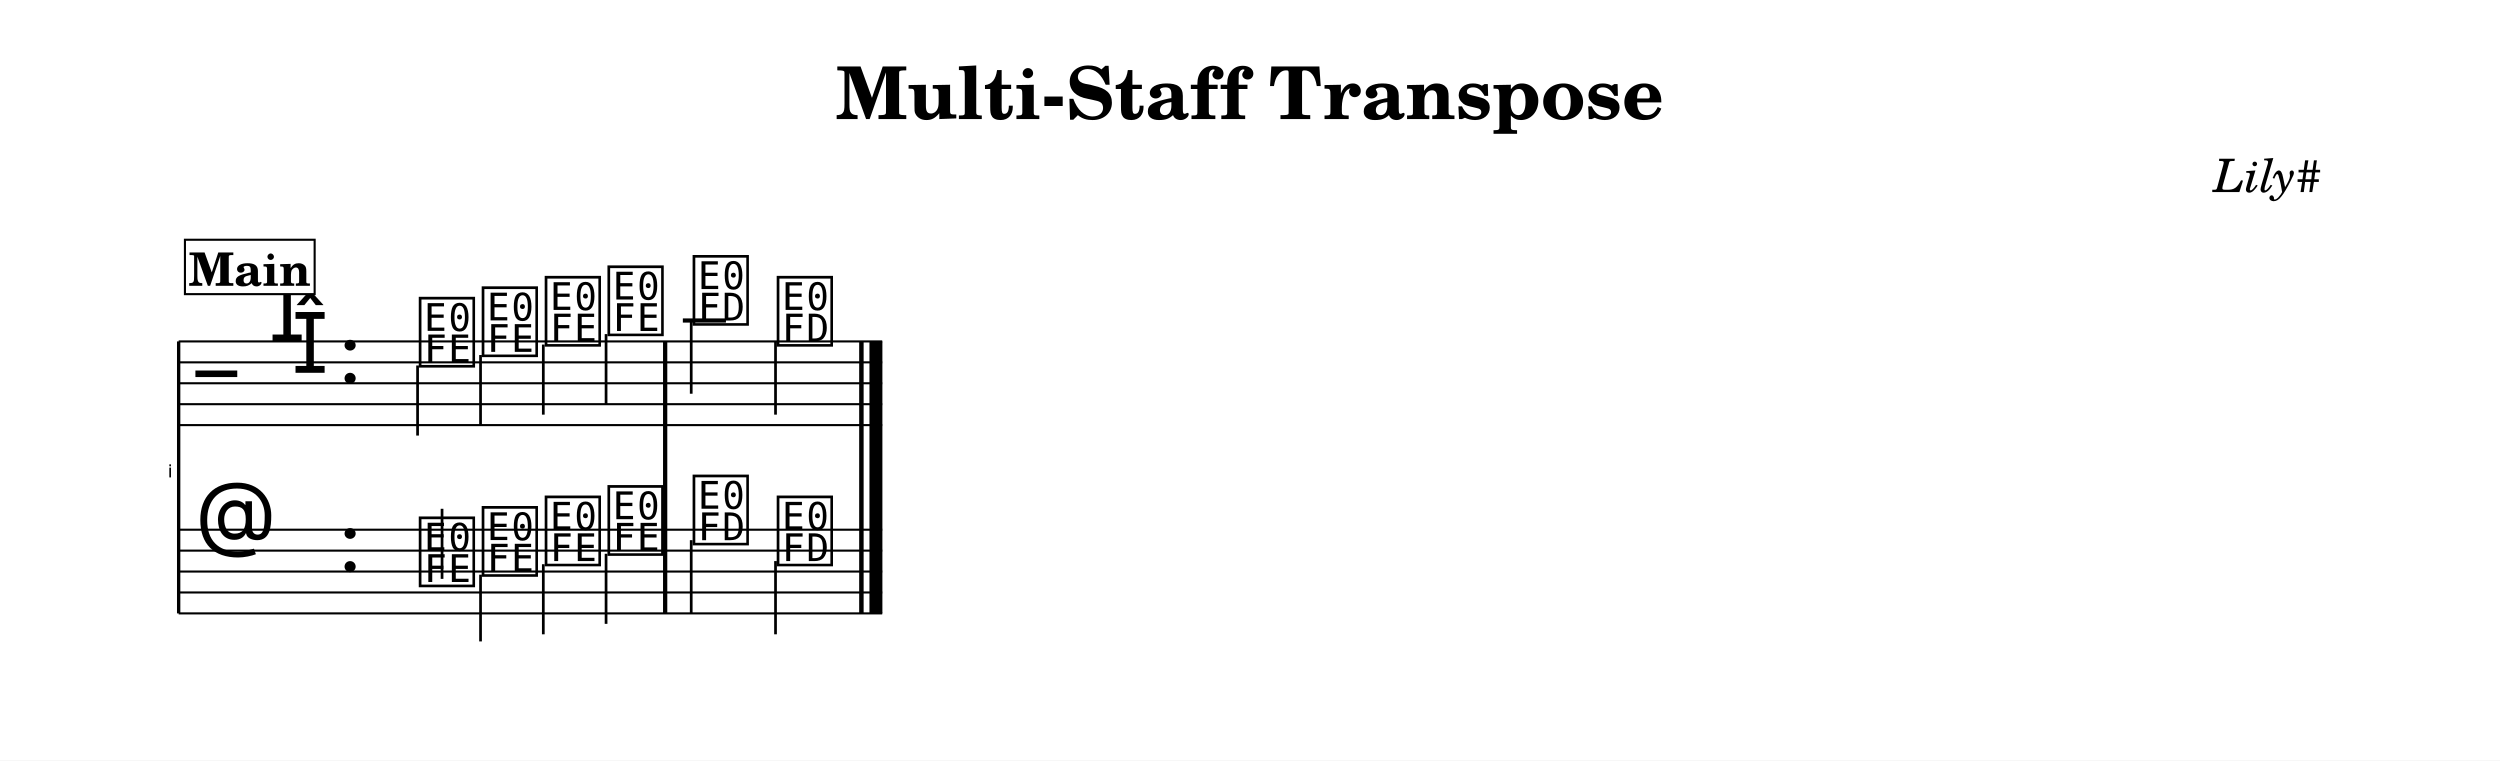
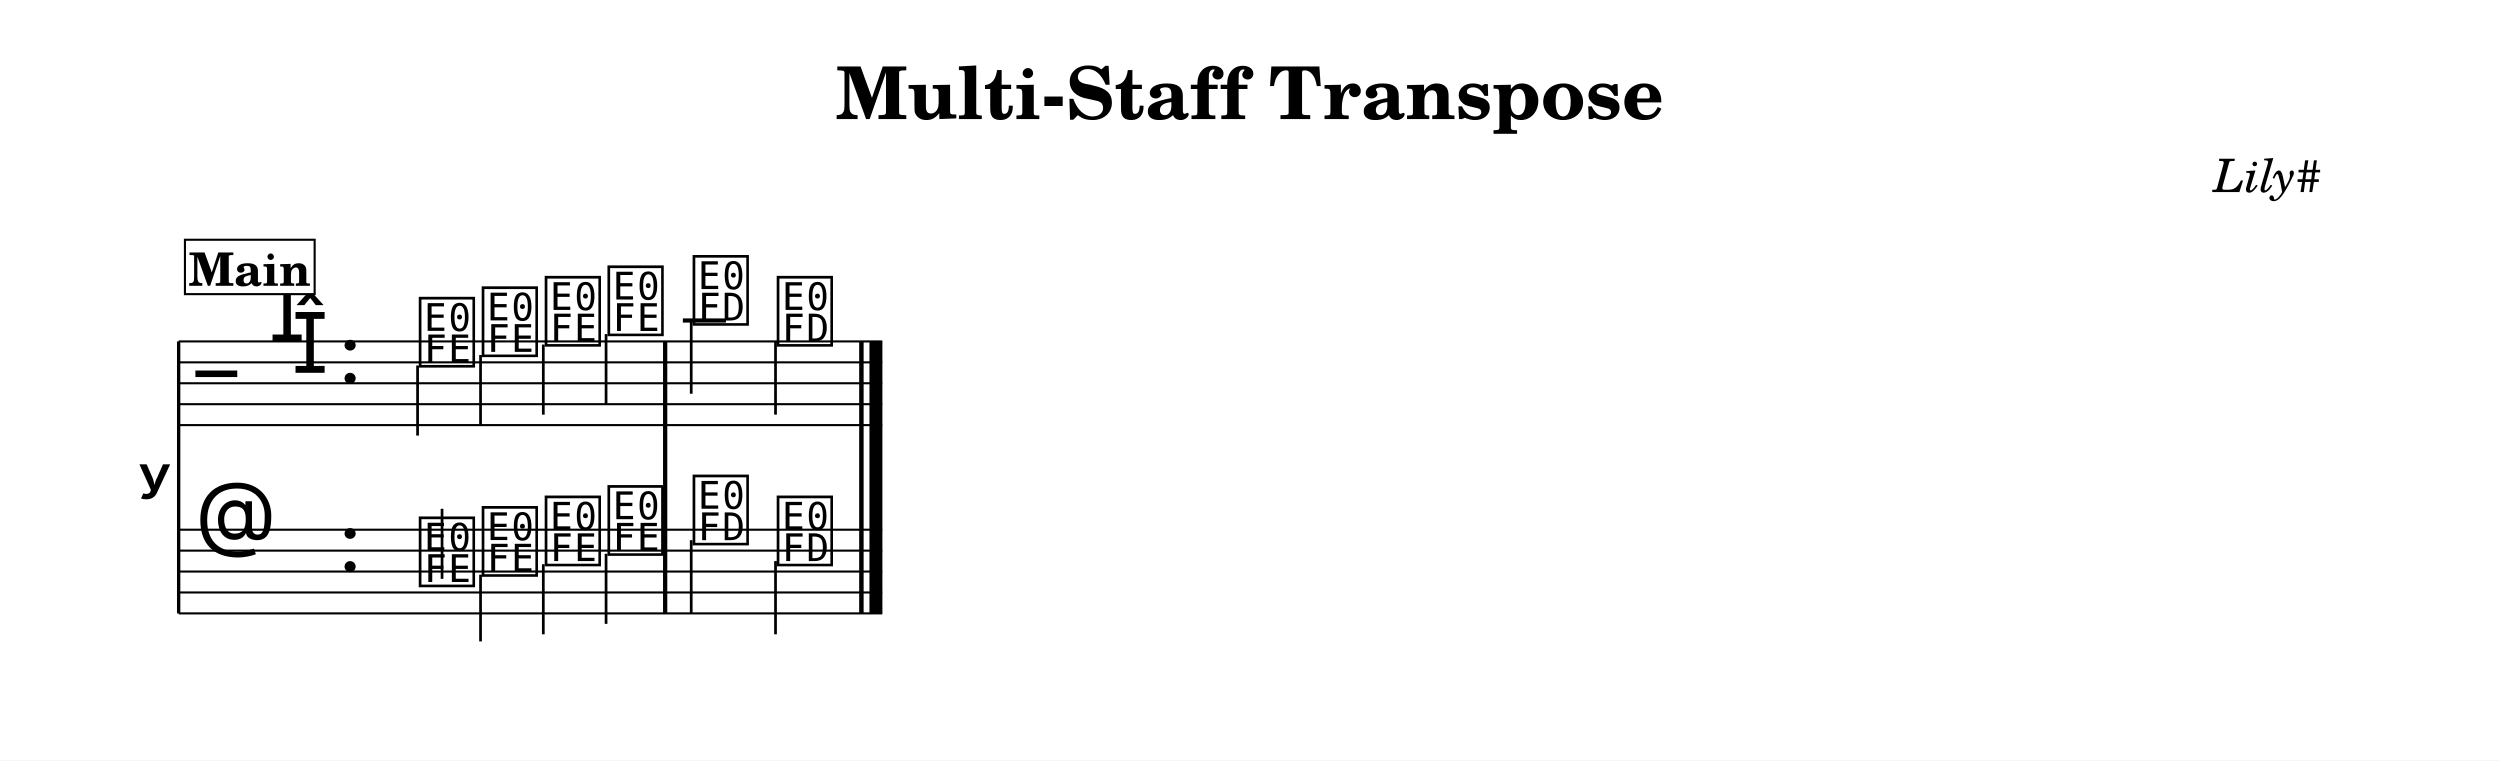
<svg xmlns="http://www.w3.org/2000/svg" width="1195.0" height="363.5" viewBox="0 0 119.50 36.35" font-family="TeX Gyre Schola, serif">
  <style>
  @font-face { font-family: 'Emmentaler'; src: local('Emmentaler'); }
  .music { font-family: 'Emmentaler', serif; }
</style>
  <rect x="0" y="0" width="119.50" height="36.35" fill="#FFFFFF" />
  <text x="59.75" y="5.69" font-size="3.49" font-weight="bold" text-anchor="middle" data-pos="311">Multi-Staff Transpose</text>
  <text x="110.97" y="9.18" font-size="2.20" font-style="italic" text-anchor="end" data-pos="344">Lily#</text>
  <g transform="translate(8.54,0.00) scale(1,1)">
-     <text x="-0.30" y="22.82" font-size="0.86" font-family="Emmentaler-Brace" text-anchor="end"></text>
+     <text x="-0.30" y="22.82" font-size="4.00" font-family="Emmentaler-Brace" text-anchor="end"></text>
    <line x1="0.00" y1="16.32" x2="0.00" y2="29.32" stroke="#000000" stroke-width="0.160" />
    <rect x="23.16" y="20.32" width="0.19" height="5.00" />
    <rect x="32.54" y="20.32" width="0.19" height="5.00" />
    <rect x="33.03" y="20.32" width="0.60" height="5.00" />
    <line x1="0.00" y1="16.32" x2="33.63" y2="16.32" stroke="#000000" stroke-width="0.100" />
    <line x1="0.00" y1="17.32" x2="33.63" y2="17.32" stroke="#000000" stroke-width="0.100" />
    <line x1="0.00" y1="18.32" x2="33.63" y2="18.32" stroke="#000000" stroke-width="0.100" />
    <line x1="0.00" y1="19.32" x2="33.63" y2="19.32" stroke="#000000" stroke-width="0.100" />
    <line x1="0.00" y1="20.32" x2="33.63" y2="20.32" stroke="#000000" stroke-width="0.100" />
    <text class="music" x="0.80" y="19.32" font-size="4.00"></text>
    <text class="music" x="4.30" y="16.32" font-size="4.00" data-pos="362"></text>
    <text class="music" x="5.40" y="17.82" font-size="4.00" data-pos="362"></text>
    <text class="music" x="7.65" y="18.32" font-size="4.00" data-pos="352"></text>
    <line x1="24.10" y1="15.32" x2="26.16" y2="15.32" stroke="#000000" stroke-width="0.200" />
    <text class="music" x="11.35" y="17.32" font-size="4.00" data-pos="465"></text>
    <line x1="11.42" y1="17.47" x2="11.42" y2="20.82" stroke="#000000" stroke-width="0.130" />
    <text class="music" x="14.36" y="16.82" font-size="4.00" data-pos="469"></text>
    <line x1="14.43" y1="16.97" x2="14.43" y2="20.32" stroke="#000000" stroke-width="0.130" />
    <text class="music" x="17.37" y="16.32" font-size="4.00" data-pos="471"></text>
    <line x1="17.43" y1="16.47" x2="17.43" y2="19.82" stroke="#000000" stroke-width="0.130" />
    <text class="music" x="20.37" y="15.82" font-size="4.00" data-pos="473"></text>
    <line x1="20.43" y1="15.97" x2="20.43" y2="19.32" stroke="#000000" stroke-width="0.130" />
    <text class="music" x="24.44" y="15.32" font-size="4.00" data-pos="477"></text>
    <line x1="24.50" y1="15.32" x2="24.50" y2="18.82" stroke="#000000" stroke-width="0.130" />
    <text class="music" x="28.46" y="16.32" font-size="4.00" data-pos="480"></text>
    <line x1="28.53" y1="16.32" x2="28.53" y2="19.82" stroke="#000000" stroke-width="0.130" />
    <rect x="23.16" y="16.32" width="0.19" height="4.00" data-pos="475" />
    <rect x="32.54" y="16.32" width="0.19" height="4.00" data-pos="482" />
    <rect x="33.03" y="16.32" width="0.60" height="4.00" data-pos="482" />
    <line x1="0.00" y1="25.32" x2="33.63" y2="25.32" stroke="#000000" stroke-width="0.100" />
    <line x1="0.00" y1="26.32" x2="33.63" y2="26.32" stroke="#000000" stroke-width="0.100" />
    <line x1="0.00" y1="27.32" x2="33.63" y2="27.32" stroke="#000000" stroke-width="0.100" />
    <line x1="0.00" y1="28.32" x2="33.63" y2="28.32" stroke="#000000" stroke-width="0.100" />
    <line x1="0.00" y1="29.32" x2="33.63" y2="29.32" stroke="#000000" stroke-width="0.100" />
    <text class="music" x="0.80" y="26.32" font-size="4.00"></text>
    <text class="music" x="7.65" y="27.32" font-size="4.00" data-pos="352"></text>
    <text class="music" x="11.35" y="27.82" font-size="4.00" data-pos="496"></text>
    <line x1="12.59" y1="27.67" x2="12.59" y2="24.32" stroke="#000000" stroke-width="0.130" />
    <text class="music" x="14.36" y="27.32" font-size="4.00" data-pos="499"></text>
    <line x1="14.43" y1="27.47" x2="14.43" y2="30.66" stroke="#000000" stroke-width="0.130" />
    <text class="music" x="17.37" y="26.82" font-size="4.00" data-pos="501"></text>
    <line x1="17.43" y1="26.97" x2="17.43" y2="30.32" stroke="#000000" stroke-width="0.130" />
    <text class="music" x="20.37" y="26.32" font-size="4.00" data-pos="503"></text>
    <line x1="20.43" y1="26.47" x2="20.43" y2="29.82" stroke="#000000" stroke-width="0.130" />
    <text class="music" x="24.44" y="25.82" font-size="4.00" data-pos="507"></text>
    <line x1="24.50" y1="25.82" x2="24.50" y2="29.32" stroke="#000000" stroke-width="0.130" />
    <text class="music" x="28.46" y="26.82" font-size="4.00" data-pos="510"></text>
    <line x1="28.53" y1="26.82" x2="28.53" y2="30.32" stroke="#000000" stroke-width="0.130" />
    <rect x="23.16" y="25.32" width="0.19" height="4.00" data-pos="505" />
    <rect x="32.54" y="25.32" width="0.19" height="4.00" data-pos="512" />
    <rect x="33.03" y="25.32" width="0.60" height="4.00" data-pos="512" />
    <rect x="23.16" y="16.32" width="0.19" height="13.00" />
    <rect x="32.54" y="16.32" width="0.19" height="13.00" />
    <rect x="33.03" y="16.32" width="0.60" height="13.00" />
    <rect x="0.30" y="11.46" width="6.20" height="2.60" fill="#FFFFFF" stroke="#000000" stroke-width="0.100" data-pos="440" />
    <text x="3.40" y="13.66" font-size="2.20" font-weight="bold" text-anchor="middle" data-pos="440">Main</text>
  </g>
</svg>
